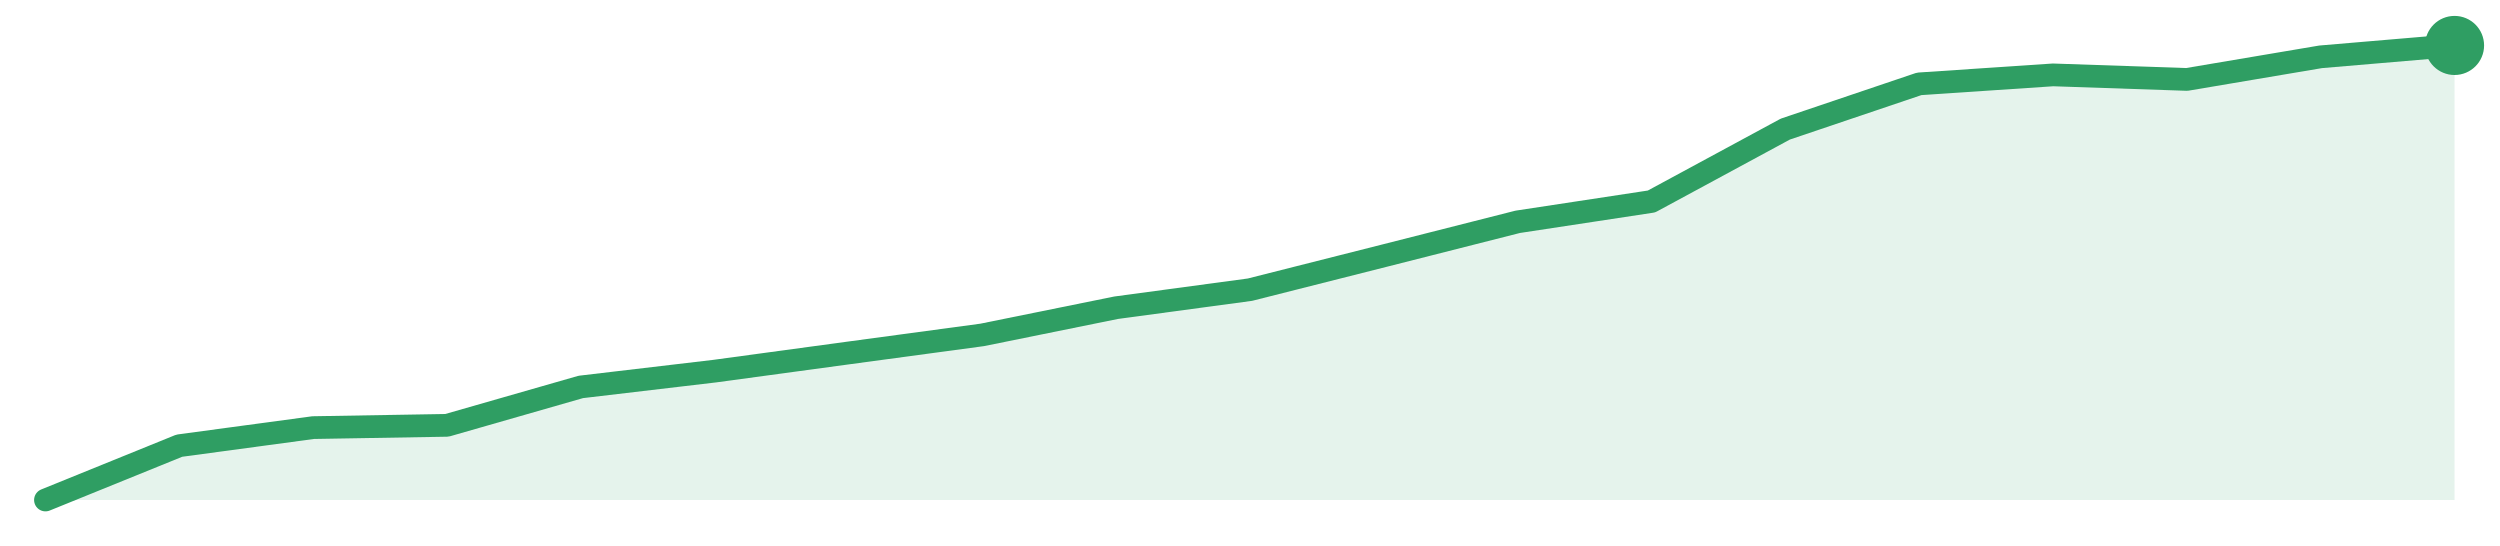
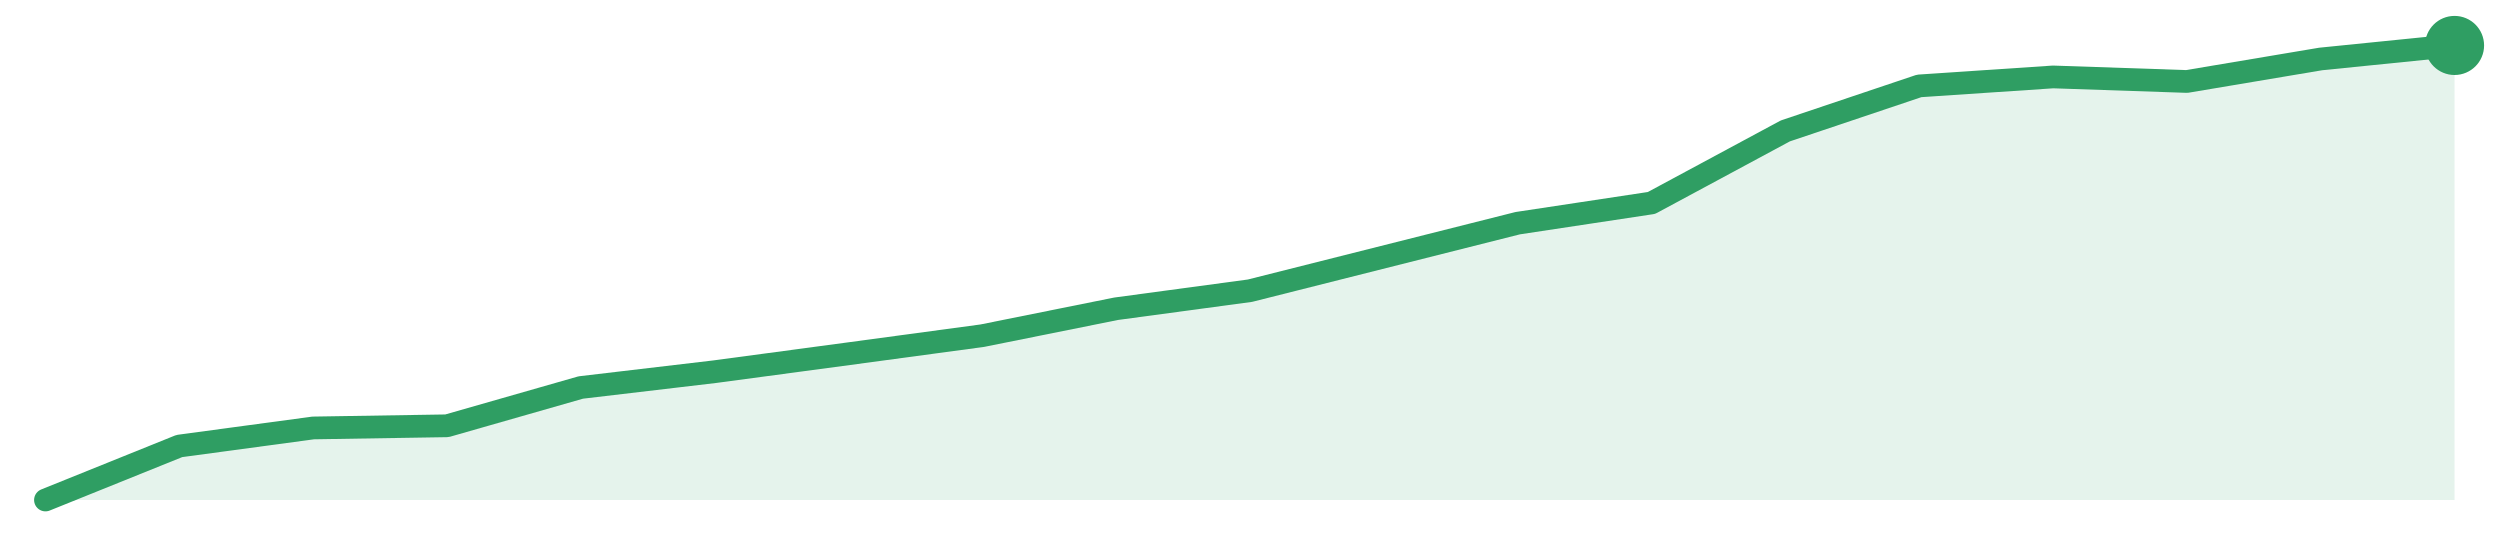
<svg xmlns="http://www.w3.org/2000/svg" width="220" height="48" viewBox="0 0 220 48" role="img" aria-label="trend">
-   <path d="M4.0,44.0 L4.0,44.0 L15.78,39.22 L27.56,37.63 L39.33,37.43 L51.11,34.05 L62.89,32.66 L74.67,31.06 L86.44,29.47 L98.22,27.08 L110.0,25.49 L121.78,22.51 L133.56,19.52 L145.33,17.73 L157.11,11.36 L168.89,7.38 L180.67,6.59 L192.44,6.99 L204.22,5.0 L216.0,4.0 L216.0,44.0 Z" fill="#2f9e631f" />
-   <path d="M4.0,44.0 L15.78,39.22 L27.56,37.63 L39.33,37.43 L51.11,34.05 L62.89,32.66 L74.67,31.06 L86.44,29.47 L98.22,27.08 L110.0,25.49 L121.78,22.51 L133.56,19.52 L145.33,17.73 L157.11,11.36 L168.89,7.38 L180.67,6.59 L192.44,6.99 L204.22,5.0 L216.0,4.0" fill="none" stroke="#2f9e63" stroke-width="2" stroke-linejoin="round" stroke-linecap="round" />
+   <path d="M4.0,44.0 L4.0,44.0 L15.78,39.25 L27.56,37.66 L39.33,37.47 L51.11,34.1 L62.89,32.71 L74.67,31.13 L86.44,29.54 L98.22,27.17 L110.0,25.58 L121.78,22.61 L133.56,19.64 L145.33,17.86 L157.11,11.52 L168.89,7.56 L180.67,6.77 L192.44,7.17 L204.22,5.19 L216.0,4.0 L216.0,44.0 Z" fill="#2f9e631f" />
+   <path d="M4.0,44.0 L15.78,39.25 L27.56,37.66 L39.33,37.47 L51.11,34.1 L62.89,32.71 L74.67,31.13 L86.44,29.54 L98.22,27.17 L110.0,25.58 L121.78,22.61 L133.56,19.64 L145.33,17.86 L157.11,11.52 L168.89,7.56 L180.67,6.77 L192.44,7.17 L204.22,5.19 L216.0,4.0" fill="none" stroke="#2f9e63" stroke-width="2" stroke-linejoin="round" stroke-linecap="round" />
  <circle cx="216.0" cy="4.0" r="2.6" fill="#2f9e63" />
</svg>
